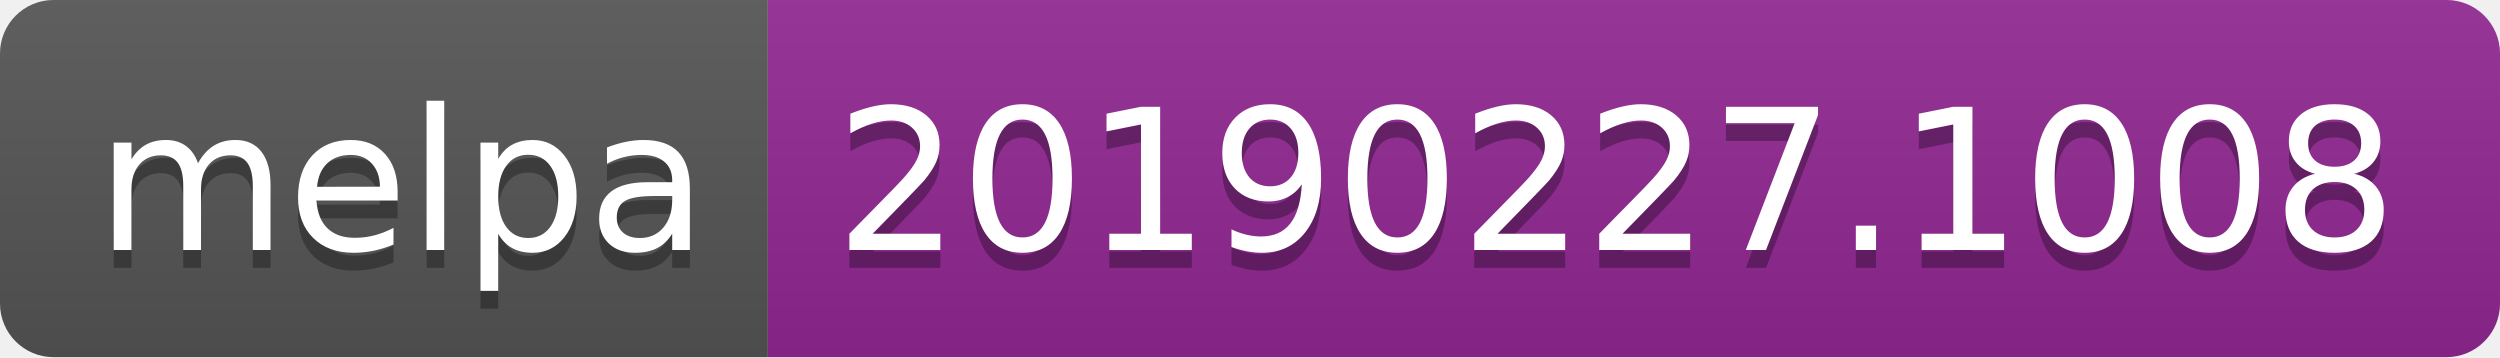
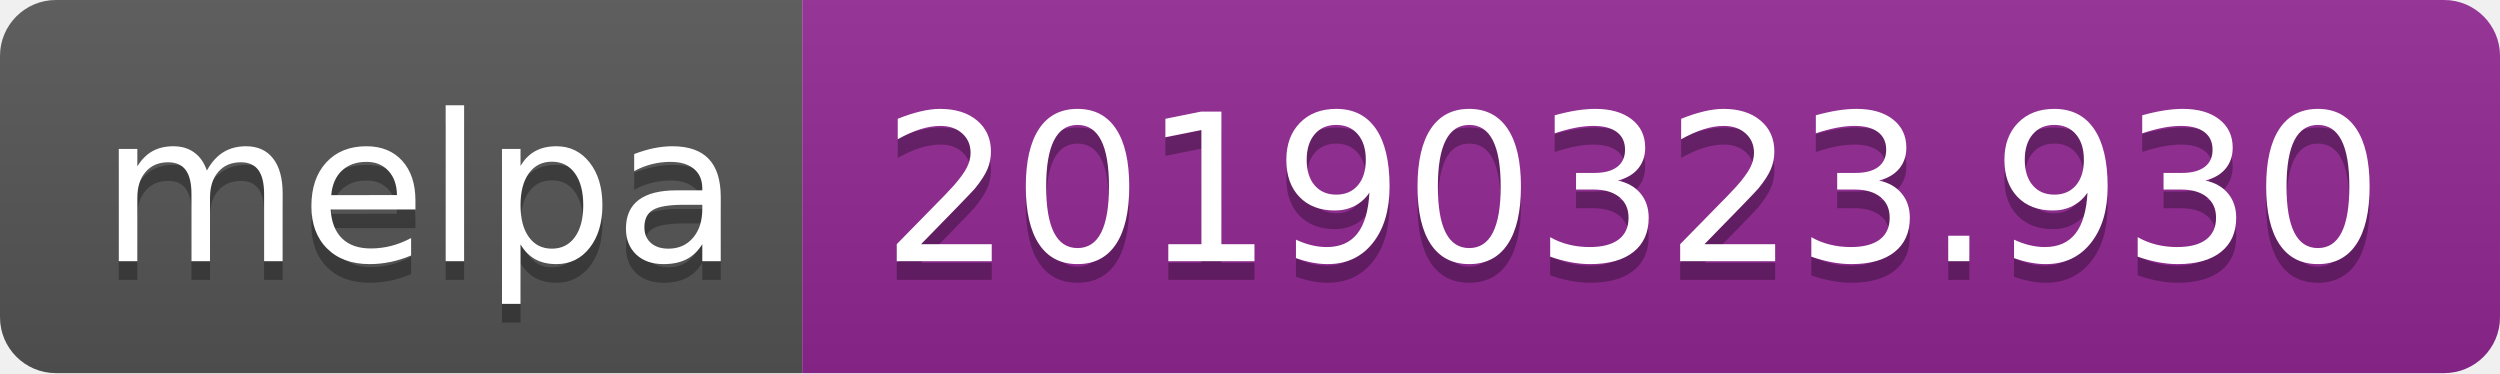
- <svg xmlns="http://www.w3.org/2000/svg" width="140" height="20">
+ <svg xmlns="http://www.w3.org/2000/svg" width="134" height="20">
  <linearGradient id="b" x2="0" y2="100%">
    <stop offset="0" stop-color="#bbb" stop-opacity=".1" />
    <stop offset="1" stop-opacity=".1" />
  </linearGradient>
  <clipPath id="a">
-     <rect width="140" height="20" rx="3" fill="#fff" />
+     <rect width="134" height="20" rx="3" fill="#fff" />
  </clipPath>
  <g clip-path="url(#a)">
    <path fill="#555" d="M0 0h43v20H0z" />
-     <path fill="#922793" d="M43 0h97v20H43z" />
-     <path fill="url(#b)" d="M0 0h140v20H0z" />
+     <path fill="#922793" d="M43 0h91v20H43z" />
+     <path fill="url(#b)" d="M0 0h134v20H0z" />
  </g>
  <g fill="#fff" text-anchor="middle" font-family="DejaVu Sans,Verdana,Geneva,sans-serif" font-size="110">
    <text x="225" y="150" fill="#010101" fill-opacity=".3" transform="scale(.1)" textLength="330">melpa</text>
    <text x="225" y="140" transform="scale(.1)" textLength="330">melpa</text>
-     <text x="905" y="150" fill="#010101" fill-opacity=".3" transform="scale(.1)" textLength="870">20190227.1008</text>
-     <text x="905" y="140" transform="scale(.1)" textLength="870">20190227.1008</text>
+     <text x="875" y="150" fill="#010101" fill-opacity=".3" transform="scale(.1)" textLength="810">20190323.930</text>
+     <text x="875" y="140" transform="scale(.1)" textLength="810">20190323.930</text>
  </g>
</svg>
